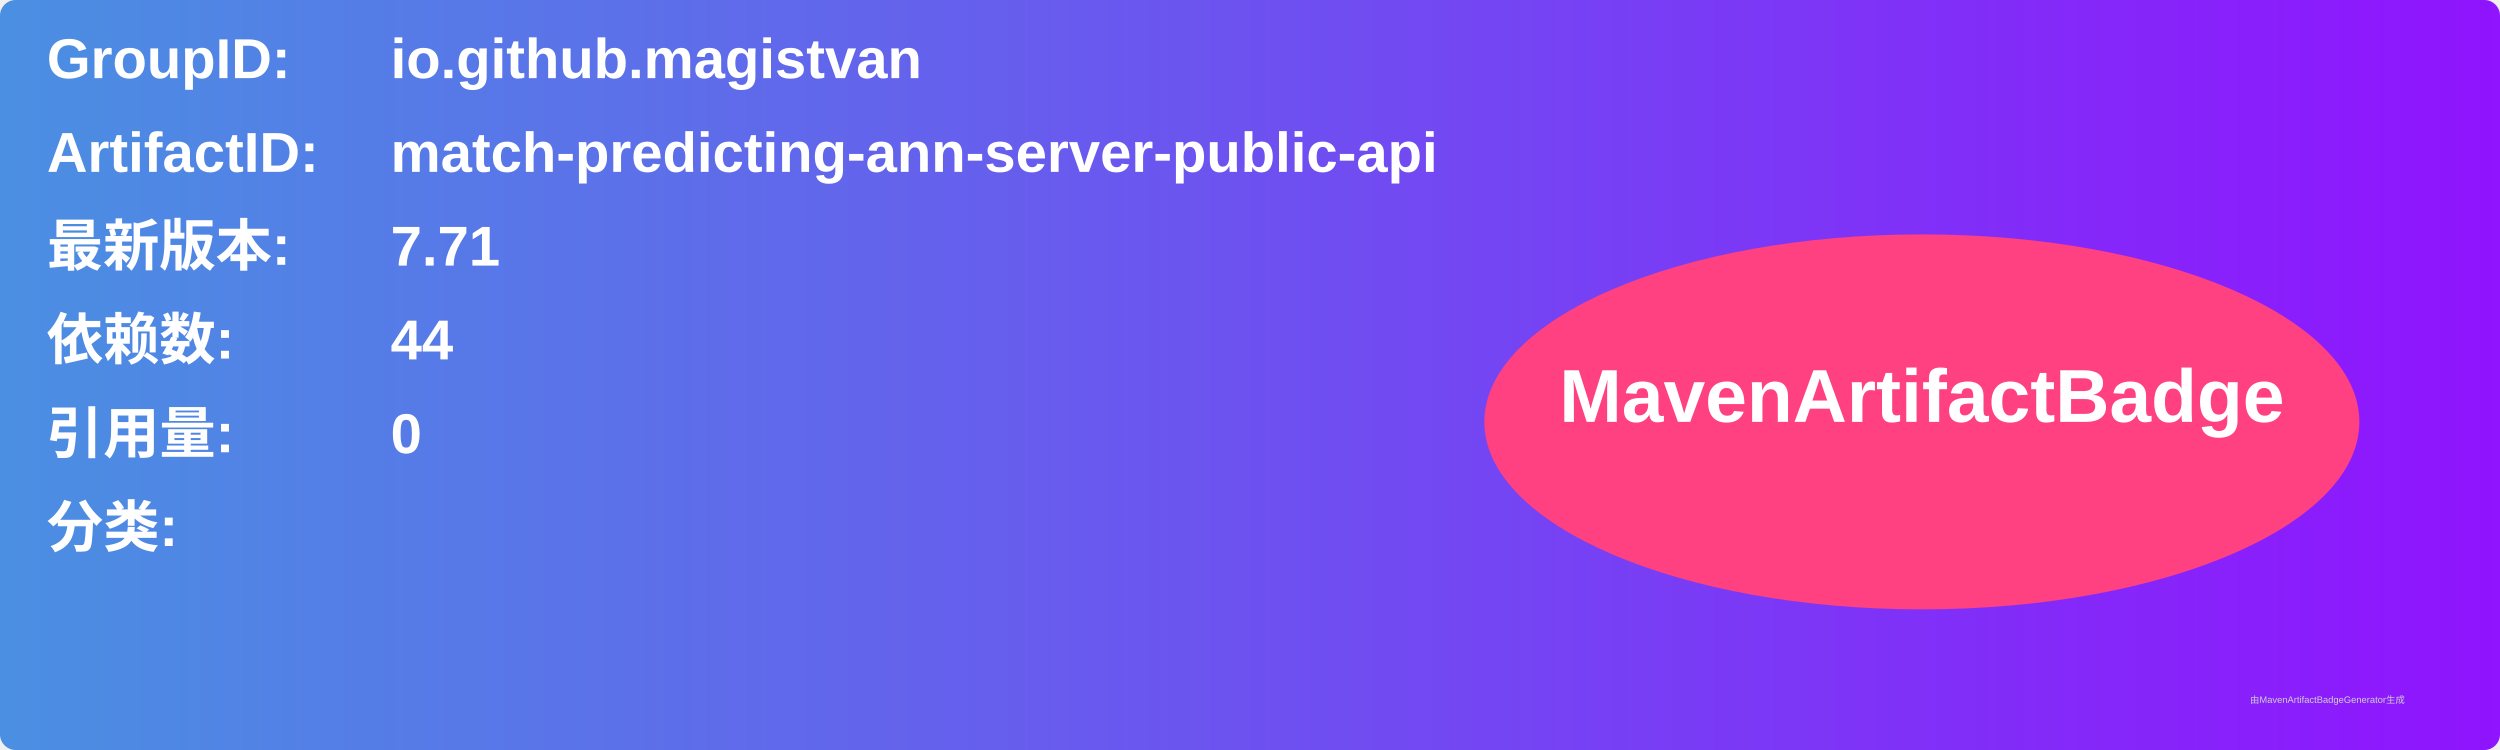
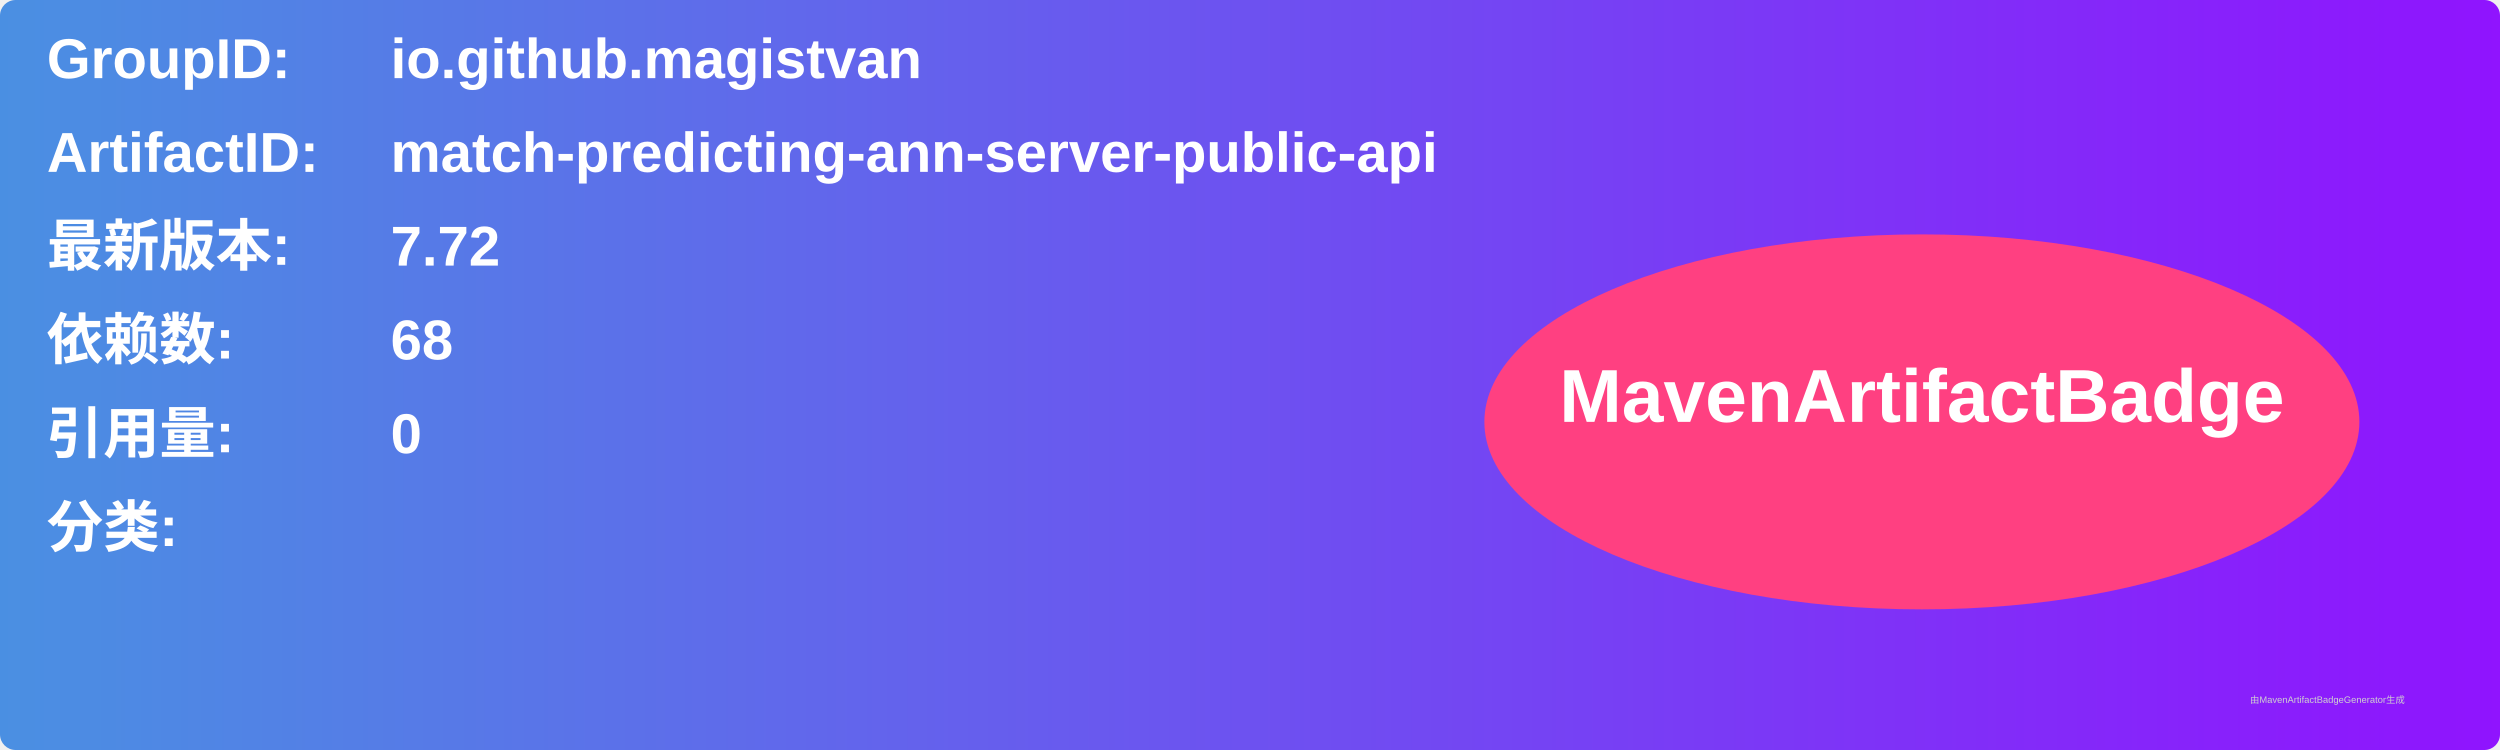
<svg xmlns="http://www.w3.org/2000/svg" width="800" height="240" viewBox="0 0 800 240">
  <linearGradient id="grad" x1="0%" y1="0%" x2="100%" y2="0%">
    <stop offset="0%" stop-color="#4a90e2" />
    <stop offset="100%" stop-color="#9013fe" />
  </linearGradient>
  <rect width="100%" height="100%" rx="5" ry="5" fill="url(#grad)" />
  <g transform="translate(15, 15)">
    <text x="0" y="10" font-family="Arial" font-size="18" fill="white" font-weight="bold" width="260">GroupID:</text>
    <text x="110" y="10" font-family="Arial" font-size="18" fill="white" font-weight="bold" width="460">io.github.magistvan</text>
    <text x="0" y="40" font-family="Arial" font-size="18" fill="white" font-weight="bold" width="260">ArtifactID:</text>
    <text x="110" y="40" font-family="Arial" font-size="18" fill="white" font-weight="bold" width="460">match-predicting-ann-server-public-api</text>
    <text x="0" y="70" font-family="Arial" font-size="18" fill="white" font-weight="bold">最新版本:</text>
    <text x="110" y="70" font-family="Arial" font-size="18" fill="white" font-weight="bold">
-       <tspan font-weight="bold">7.71</tspan>
+       <tspan font-weight="bold">7.72</tspan>
    </text>
    <text x="0" y="100" font-family="Arial" font-size="18" fill="white" font-weight="bold">依赖数: </text>
    <text x="110" y="100" font-family="Arial" font-size="18" fill="white">
-       <tspan font-weight="bold">44</tspan>
+       <tspan font-weight="bold">68</tspan>
    </text>
    <text x="0" y="130" font-family="Arial" font-size="18" fill="white" font-weight="bold">引用量: </text>
    <text x="110" y="130" font-family="Arial" font-size="18" fill="white">
      <tspan font-weight="bold">0</tspan>
    </text>
    <text x="0" y="160" font-family="Arial" font-size="18" fill="white" font-weight="bold">分类:</text>
    <text x="10" y="190" font-family="Arial" font-size="10" fill="white">
      <tspan font-weight="bold" />
    </text>
    <ellipse cx="600" cy="120" rx="140" ry="60" fill="#ff4081" />
    <text x="600" y="120" text-anchor="middle" font-family="Arial" font-size="24" fill="white" font-weight="bold">MavenArtifactBadge</text>
  </g>
  <text x="720" y="225" font-family="Arial" font-size="3" fill="#d0d0d0">由MavenArtifactBadgeGenerator生成</text>
</svg>
